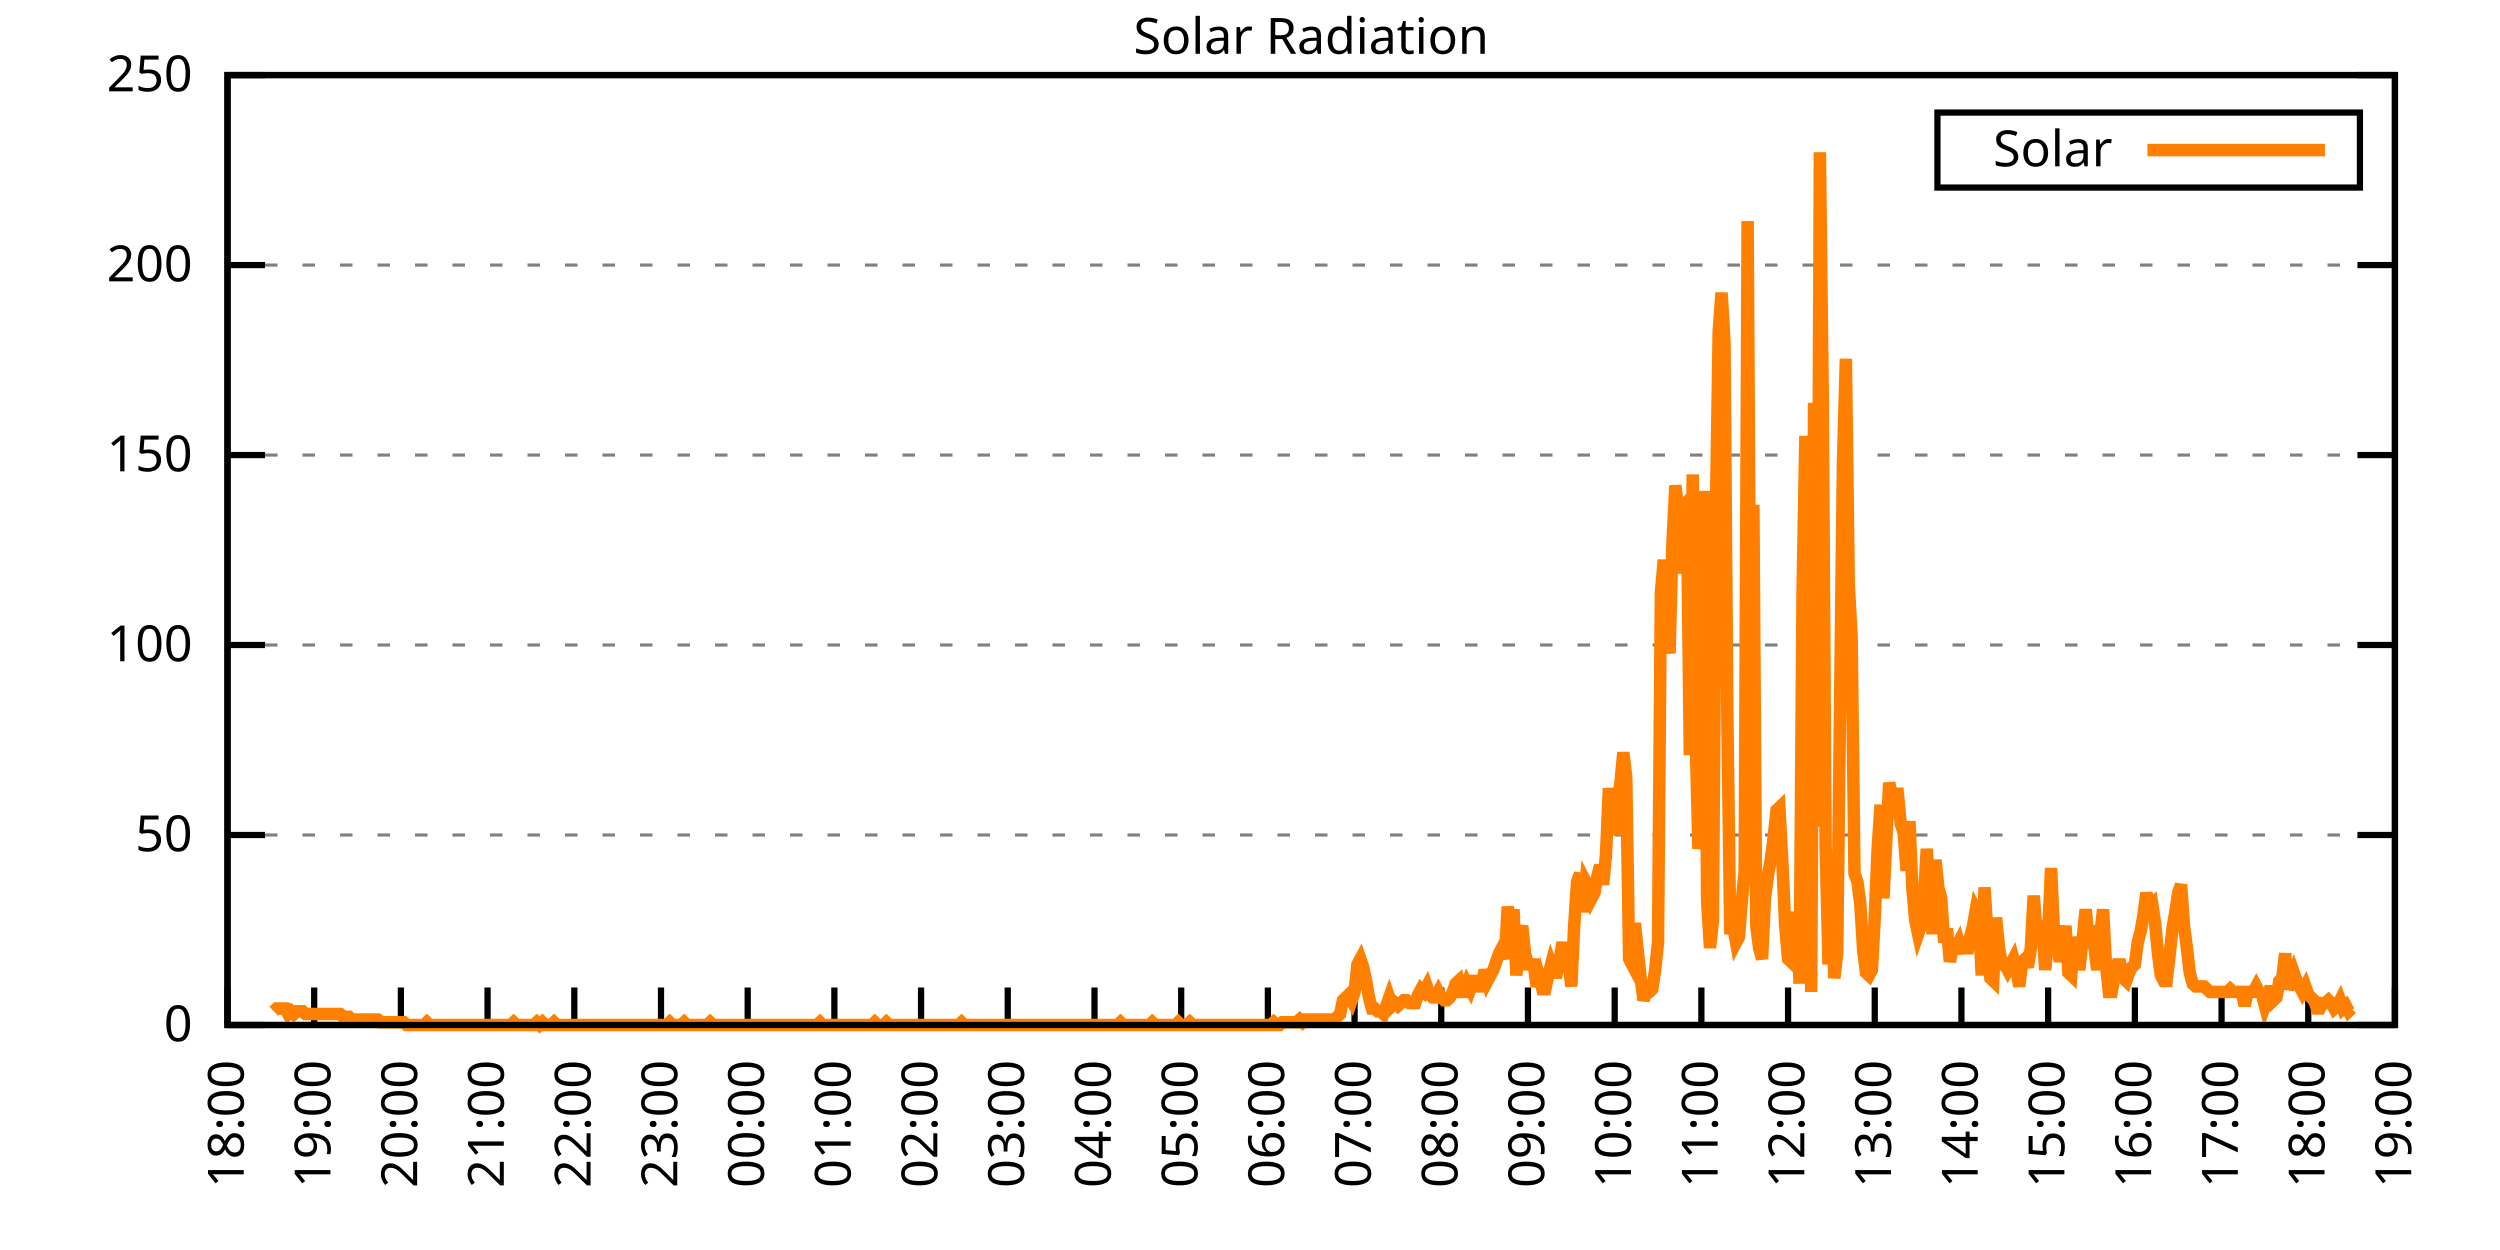
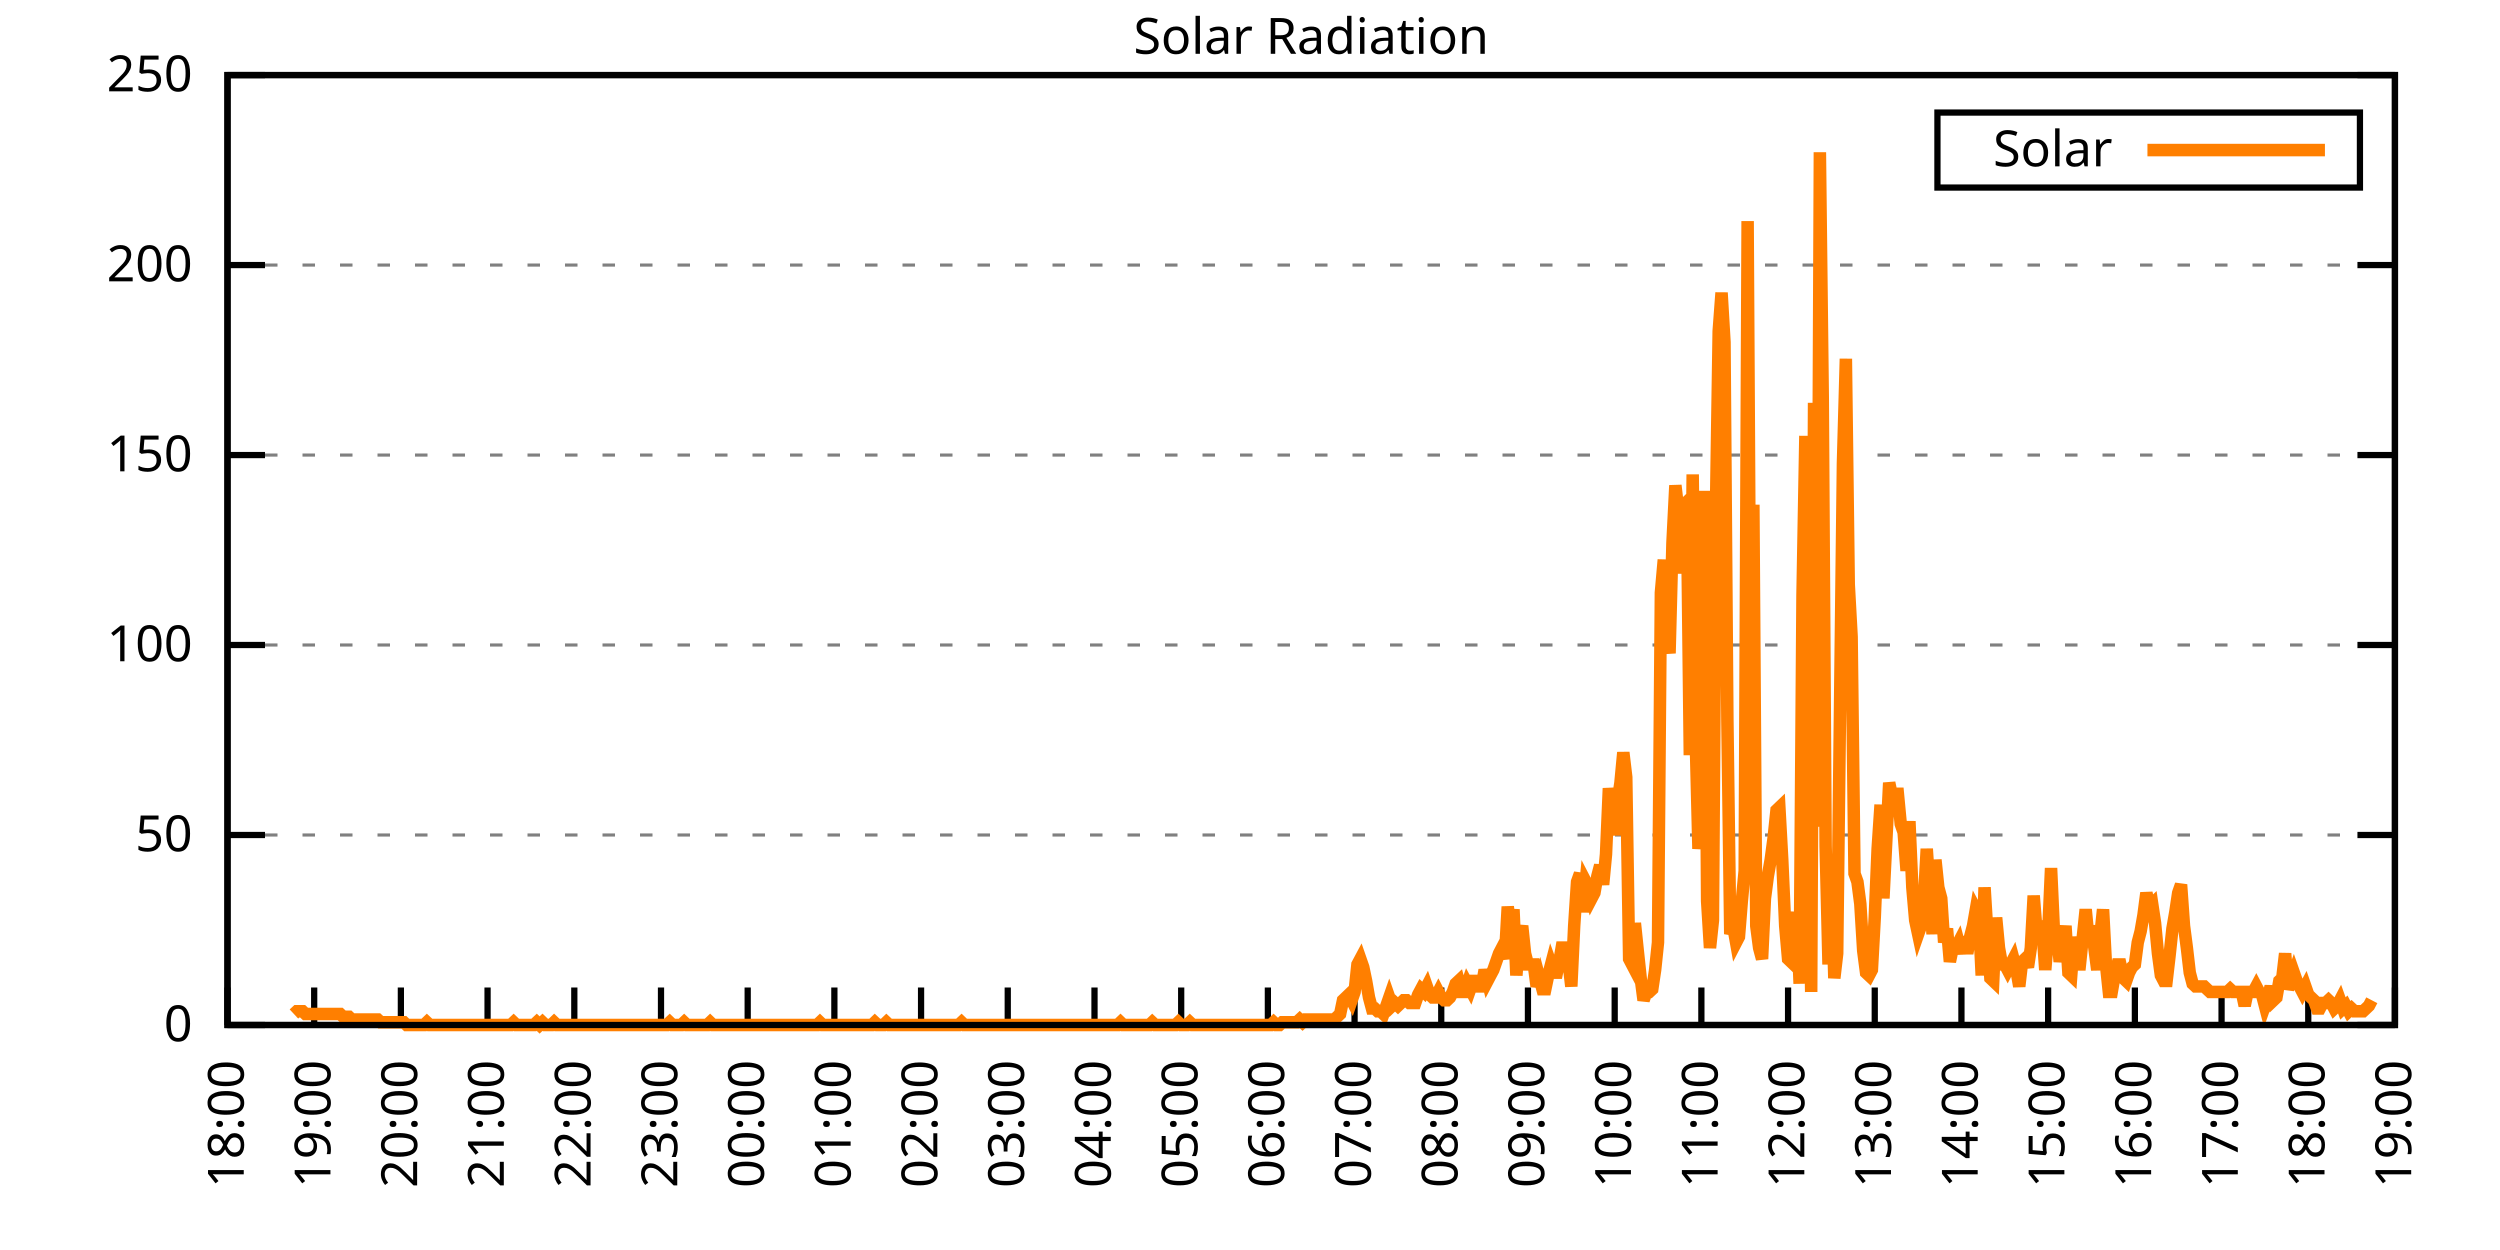
<svg xmlns="http://www.w3.org/2000/svg" xmlns:xlink="http://www.w3.org/1999/xlink" width="400" height="200" viewBox="0 0 400 200">
  <g id="gnuplot_canvas">
    <rect x="0" y="0" width="400" height="200" fill="none" />
    <defs>
      <circle id="gpDot" r="0.5" stroke-width="0.5" stroke="currentColor" />
      <path id="gpPt0" stroke-width="0.333" stroke="currentColor" d="M-1,0 h2 M0,-1 v2" />
      <path id="gpPt1" stroke-width="0.333" stroke="currentColor" d="M-1,-1 L1,1 M1,-1 L-1,1" />
      <path id="gpPt2" stroke-width="0.333" stroke="currentColor" d="M-1,0 L1,0 M0,-1 L0,1 M-1,-1 L1,1 M-1,1 L1,-1" />
      <rect id="gpPt3" stroke-width="0.333" stroke="currentColor" x="-1" y="-1" width="2" height="2" />
      <rect id="gpPt4" stroke-width="0.333" stroke="currentColor" fill="currentColor" x="-1" y="-1" width="2" height="2" />
      <circle id="gpPt5" stroke-width="0.333" stroke="currentColor" cx="0" cy="0" r="1" />
      <use xlink:href="#gpPt5" id="gpPt6" fill="currentColor" stroke="none" />
      <path id="gpPt7" stroke-width="0.333" stroke="currentColor" d="M0,-1.33 L-1.33,0.67 L1.33,0.67 z" />
      <use xlink:href="#gpPt7" id="gpPt8" fill="currentColor" stroke="none" />
      <use xlink:href="#gpPt7" id="gpPt9" stroke="currentColor" transform="rotate(180)" />
      <use xlink:href="#gpPt9" id="gpPt10" fill="currentColor" stroke="none" />
      <use xlink:href="#gpPt3" id="gpPt11" stroke="currentColor" transform="rotate(45)" />
      <use xlink:href="#gpPt11" id="gpPt12" fill="currentColor" stroke="none" />
      <path id="gpPt13" stroke-width="0.333" stroke="currentColor" d="M0,1.330 L1.265,0.411 L0.782,-1.067 L-0.782,-1.076 L-1.265,0.411 z" />
      <use xlink:href="#gpPt13" id="gpPt14" fill="currentColor" stroke="none" />
      <filter id="textbox" filterUnits="objectBoundingBox" x="0" y="0" height="1" width="1">
        <feFlood flood-color="white" flood-opacity="1" result="bgnd" />
        <feComposite in="SourceGraphic" in2="bgnd" operator="atop" />
      </filter>
      <filter id="greybox" filterUnits="objectBoundingBox" x="0" y="0" height="1" width="1">
        <feFlood flood-color="lightgrey" flood-opacity="1" result="grey" />
        <feComposite in="SourceGraphic" in2="grey" operator="atop" />
      </filter>
    </defs>
    <g fill="none" color="white" stroke="currentColor" stroke-width="1.00" stroke-linecap="butt" stroke-linejoin="miter">
</g>
    <g fill="none" color="black" stroke="currentColor" stroke-width="1.00" stroke-linecap="butt" stroke-linejoin="miter">
      <g stroke="none" shape-rendering="crispEdges">
        <polygon fill="rgb(255, 255, 255)" points="36.40,164.00 383.18,164.00 383.18,12.02 36.40,12.02 " />
      </g>
    </g>
    <g fill="none" color="black" stroke="currentColor" stroke-width="1.00" stroke-linecap="butt" stroke-linejoin="miter">
</g>
    <g fill="none" color="black" stroke="black" stroke-width="0.50" stroke-linecap="butt" stroke-linejoin="miter">
</g>
    <g fill="none" color="gray" stroke="currentColor" stroke-width="0.50" stroke-linecap="butt" stroke-linejoin="miter">
      <path stroke="gray" stroke-dasharray="2,4" class="gridline" d="M36.40,164.00 L383.19,164.00  " />
    </g>
    <g fill="none" color="gray" stroke="gray" stroke-width="1.00" stroke-linecap="butt" stroke-linejoin="miter">
</g>
    <g fill="none" color="black" stroke="currentColor" stroke-width="1.00" stroke-linecap="butt" stroke-linejoin="miter">
      <path stroke="black" d="M36.40,164.00 L42.40,164.00 M383.19,164.00 L377.19,164.00  " />
      <g transform="translate(30.80,166.60)" stroke="none" fill="black" font-family="Sans" font-size="8.00" text-anchor="end">
        <text>
          <tspan font-family="Sans"> 0</tspan>
        </text>
      </g>
    </g>
    <g fill="none" color="black" stroke="currentColor" stroke-width="1.00" stroke-linecap="butt" stroke-linejoin="miter">
</g>
    <g fill="none" color="black" stroke="black" stroke-width="0.50" stroke-linecap="butt" stroke-linejoin="miter">
</g>
    <g fill="none" color="gray" stroke="currentColor" stroke-width="0.50" stroke-linecap="butt" stroke-linejoin="miter">
      <path stroke="gray" stroke-dasharray="2,4" class="gridline" d="M36.40,133.60 L383.19,133.60  " />
    </g>
    <g fill="none" color="gray" stroke="gray" stroke-width="1.00" stroke-linecap="butt" stroke-linejoin="miter">
</g>
    <g fill="none" color="black" stroke="currentColor" stroke-width="1.00" stroke-linecap="butt" stroke-linejoin="miter">
      <path stroke="black" d="M36.40,133.60 L42.40,133.60 M383.19,133.60 L377.19,133.60  " />
      <g transform="translate(30.80,136.20)" stroke="none" fill="black" font-family="Sans" font-size="8.00" text-anchor="end">
        <text>
          <tspan font-family="Sans"> 50</tspan>
        </text>
      </g>
    </g>
    <g fill="none" color="black" stroke="currentColor" stroke-width="1.00" stroke-linecap="butt" stroke-linejoin="miter">
</g>
    <g fill="none" color="black" stroke="black" stroke-width="0.50" stroke-linecap="butt" stroke-linejoin="miter">
</g>
    <g fill="none" color="gray" stroke="currentColor" stroke-width="0.50" stroke-linecap="butt" stroke-linejoin="miter">
      <path stroke="gray" stroke-dasharray="2,4" class="gridline" d="M36.40,103.20 L383.19,103.20  " />
    </g>
    <g fill="none" color="gray" stroke="gray" stroke-width="1.00" stroke-linecap="butt" stroke-linejoin="miter">
</g>
    <g fill="none" color="black" stroke="currentColor" stroke-width="1.00" stroke-linecap="butt" stroke-linejoin="miter">
      <path stroke="black" d="M36.40,103.20 L42.40,103.20 M383.19,103.20 L377.19,103.20  " />
      <g transform="translate(30.80,105.80)" stroke="none" fill="black" font-family="Sans" font-size="8.00" text-anchor="end">
        <text>
          <tspan font-family="Sans"> 100</tspan>
        </text>
      </g>
    </g>
    <g fill="none" color="black" stroke="currentColor" stroke-width="1.00" stroke-linecap="butt" stroke-linejoin="miter">
</g>
    <g fill="none" color="black" stroke="black" stroke-width="0.50" stroke-linecap="butt" stroke-linejoin="miter">
</g>
    <g fill="none" color="gray" stroke="currentColor" stroke-width="0.50" stroke-linecap="butt" stroke-linejoin="miter">
      <path stroke="gray" stroke-dasharray="2,4" class="gridline" d="M36.40,72.81 L383.19,72.81  " />
    </g>
    <g fill="none" color="gray" stroke="gray" stroke-width="1.00" stroke-linecap="butt" stroke-linejoin="miter">
</g>
    <g fill="none" color="black" stroke="currentColor" stroke-width="1.00" stroke-linecap="butt" stroke-linejoin="miter">
      <path stroke="black" d="M36.40,72.81 L42.40,72.81 M383.19,72.81 L377.19,72.81  " />
      <g transform="translate(30.80,75.41)" stroke="none" fill="black" font-family="Sans" font-size="8.00" text-anchor="end">
        <text>
          <tspan font-family="Sans"> 150</tspan>
        </text>
      </g>
    </g>
    <g fill="none" color="black" stroke="currentColor" stroke-width="1.00" stroke-linecap="butt" stroke-linejoin="miter">
</g>
    <g fill="none" color="black" stroke="black" stroke-width="0.50" stroke-linecap="butt" stroke-linejoin="miter">
</g>
    <g fill="none" color="gray" stroke="currentColor" stroke-width="0.50" stroke-linecap="butt" stroke-linejoin="miter">
      <path stroke="gray" stroke-dasharray="2,4" class="gridline" d="M36.40,42.41 L383.19,42.41  " />
    </g>
    <g fill="none" color="gray" stroke="gray" stroke-width="1.00" stroke-linecap="butt" stroke-linejoin="miter">
</g>
    <g fill="none" color="black" stroke="currentColor" stroke-width="1.00" stroke-linecap="butt" stroke-linejoin="miter">
      <path stroke="black" d="M36.40,42.41 L42.40,42.41 M383.19,42.41 L377.19,42.41  " />
      <g transform="translate(30.80,45.01)" stroke="none" fill="black" font-family="Sans" font-size="8.00" text-anchor="end">
        <text>
          <tspan font-family="Sans"> 200</tspan>
        </text>
      </g>
    </g>
    <g fill="none" color="black" stroke="currentColor" stroke-width="1.00" stroke-linecap="butt" stroke-linejoin="miter">
</g>
    <g fill="none" color="black" stroke="black" stroke-width="0.50" stroke-linecap="butt" stroke-linejoin="miter">
</g>
    <g fill="none" color="gray" stroke="currentColor" stroke-width="0.50" stroke-linecap="butt" stroke-linejoin="miter">
      <path stroke="gray" stroke-dasharray="2,4" class="gridline" d="M36.40,12.01 L383.19,12.01  " />
    </g>
    <g fill="none" color="gray" stroke="gray" stroke-width="1.00" stroke-linecap="butt" stroke-linejoin="miter">
</g>
    <g fill="none" color="black" stroke="currentColor" stroke-width="1.00" stroke-linecap="butt" stroke-linejoin="miter">
      <path stroke="black" d="M36.40,12.01 L42.40,12.01 M383.19,12.01 L377.19,12.01  " />
      <g transform="translate(30.80,14.61)" stroke="none" fill="black" font-family="Sans" font-size="8.00" text-anchor="end">
        <text>
          <tspan font-family="Sans"> 250</tspan>
        </text>
      </g>
    </g>
    <g fill="none" color="black" stroke="currentColor" stroke-width="1.00" stroke-linecap="butt" stroke-linejoin="miter">
      <path stroke="black" d="M36.40,164.00 L36.40,158.00  " />
      <g transform="translate(39.00,169.60) rotate(270.00)" stroke="none" fill="black" font-family="Sans" font-size="8.00" text-anchor="end">
        <text>
          <tspan font-family="Sans">18:00</tspan>
        </text>
      </g>
    </g>
    <g fill="none" color="black" stroke="currentColor" stroke-width="1.00" stroke-linecap="butt" stroke-linejoin="miter">
      <path stroke="black" d="M50.27,164.00 L50.27,158.00  " />
      <g transform="translate(52.87,169.60) rotate(270.00)" stroke="none" fill="black" font-family="Sans" font-size="8.00" text-anchor="end">
        <text>
          <tspan font-family="Sans">19:00</tspan>
        </text>
      </g>
    </g>
    <g fill="none" color="black" stroke="currentColor" stroke-width="1.00" stroke-linecap="butt" stroke-linejoin="miter">
      <path stroke="black" d="M64.14,164.00 L64.14,158.00  " />
      <g transform="translate(66.74,169.60) rotate(270.00)" stroke="none" fill="black" font-family="Sans" font-size="8.00" text-anchor="end">
        <text>
          <tspan font-family="Sans">20:00</tspan>
        </text>
      </g>
    </g>
    <g fill="none" color="black" stroke="currentColor" stroke-width="1.00" stroke-linecap="butt" stroke-linejoin="miter">
      <path stroke="black" d="M78.01,164.00 L78.01,158.00  " />
      <g transform="translate(80.61,169.60) rotate(270.00)" stroke="none" fill="black" font-family="Sans" font-size="8.00" text-anchor="end">
        <text>
          <tspan font-family="Sans">21:00</tspan>
        </text>
      </g>
    </g>
    <g fill="none" color="black" stroke="currentColor" stroke-width="1.00" stroke-linecap="butt" stroke-linejoin="miter">
      <path stroke="black" d="M91.89,164.00 L91.89,158.00  " />
      <g transform="translate(94.49,169.60) rotate(270.00)" stroke="none" fill="black" font-family="Sans" font-size="8.00" text-anchor="end">
        <text>
          <tspan font-family="Sans">22:00</tspan>
        </text>
      </g>
    </g>
    <g fill="none" color="black" stroke="currentColor" stroke-width="1.00" stroke-linecap="butt" stroke-linejoin="miter">
      <path stroke="black" d="M105.76,164.00 L105.76,158.00  " />
      <g transform="translate(108.36,169.60) rotate(270.00)" stroke="none" fill="black" font-family="Sans" font-size="8.00" text-anchor="end">
        <text>
          <tspan font-family="Sans">23:00</tspan>
        </text>
      </g>
    </g>
    <g fill="none" color="black" stroke="currentColor" stroke-width="1.00" stroke-linecap="butt" stroke-linejoin="miter">
      <path stroke="black" d="M119.63,164.00 L119.63,158.00  " />
      <g transform="translate(122.23,169.60) rotate(270.00)" stroke="none" fill="black" font-family="Sans" font-size="8.00" text-anchor="end">
        <text>
          <tspan font-family="Sans">00:00</tspan>
        </text>
      </g>
    </g>
    <g fill="none" color="black" stroke="currentColor" stroke-width="1.00" stroke-linecap="butt" stroke-linejoin="miter">
      <path stroke="black" d="M133.50,164.00 L133.50,158.00  " />
      <g transform="translate(136.10,169.60) rotate(270.00)" stroke="none" fill="black" font-family="Sans" font-size="8.00" text-anchor="end">
        <text>
          <tspan font-family="Sans">01:00</tspan>
        </text>
      </g>
    </g>
    <g fill="none" color="black" stroke="currentColor" stroke-width="1.00" stroke-linecap="butt" stroke-linejoin="miter">
      <path stroke="black" d="M147.37,164.00 L147.37,158.00  " />
      <g transform="translate(149.97,169.60) rotate(270.00)" stroke="none" fill="black" font-family="Sans" font-size="8.00" text-anchor="end">
        <text>
          <tspan font-family="Sans">02:00</tspan>
        </text>
      </g>
    </g>
    <g fill="none" color="black" stroke="currentColor" stroke-width="1.00" stroke-linecap="butt" stroke-linejoin="miter">
      <path stroke="black" d="M161.24,164.00 L161.24,158.00  " />
      <g transform="translate(163.84,169.60) rotate(270.00)" stroke="none" fill="black" font-family="Sans" font-size="8.00" text-anchor="end">
        <text>
          <tspan font-family="Sans">03:00</tspan>
        </text>
      </g>
    </g>
    <g fill="none" color="black" stroke="currentColor" stroke-width="1.00" stroke-linecap="butt" stroke-linejoin="miter">
      <path stroke="black" d="M175.12,164.00 L175.12,158.00  " />
      <g transform="translate(177.72,169.60) rotate(270.00)" stroke="none" fill="black" font-family="Sans" font-size="8.00" text-anchor="end">
        <text>
          <tspan font-family="Sans">04:00</tspan>
        </text>
      </g>
    </g>
    <g fill="none" color="black" stroke="currentColor" stroke-width="1.00" stroke-linecap="butt" stroke-linejoin="miter">
      <path stroke="black" d="M188.99,164.00 L188.99,158.00  " />
      <g transform="translate(191.59,169.60) rotate(270.00)" stroke="none" fill="black" font-family="Sans" font-size="8.00" text-anchor="end">
        <text>
          <tspan font-family="Sans">05:00</tspan>
        </text>
      </g>
    </g>
    <g fill="none" color="black" stroke="currentColor" stroke-width="1.00" stroke-linecap="butt" stroke-linejoin="miter">
      <path stroke="black" d="M202.86,164.00 L202.86,158.00  " />
      <g transform="translate(205.46,169.60) rotate(270.00)" stroke="none" fill="black" font-family="Sans" font-size="8.00" text-anchor="end">
        <text>
          <tspan font-family="Sans">06:00</tspan>
        </text>
      </g>
    </g>
    <g fill="none" color="black" stroke="currentColor" stroke-width="1.00" stroke-linecap="butt" stroke-linejoin="miter">
      <path stroke="black" d="M216.73,164.00 L216.73,158.00  " />
      <g transform="translate(219.33,169.60) rotate(270.00)" stroke="none" fill="black" font-family="Sans" font-size="8.00" text-anchor="end">
        <text>
          <tspan font-family="Sans">07:00</tspan>
        </text>
      </g>
    </g>
    <g fill="none" color="black" stroke="currentColor" stroke-width="1.00" stroke-linecap="butt" stroke-linejoin="miter">
      <path stroke="black" d="M230.60,164.00 L230.60,158.00  " />
      <g transform="translate(233.20,169.60) rotate(270.00)" stroke="none" fill="black" font-family="Sans" font-size="8.00" text-anchor="end">
        <text>
          <tspan font-family="Sans">08:00</tspan>
        </text>
      </g>
    </g>
    <g fill="none" color="black" stroke="currentColor" stroke-width="1.00" stroke-linecap="butt" stroke-linejoin="miter">
      <path stroke="black" d="M244.47,164.00 L244.47,158.00  " />
      <g transform="translate(247.07,169.60) rotate(270.00)" stroke="none" fill="black" font-family="Sans" font-size="8.00" text-anchor="end">
        <text>
          <tspan font-family="Sans">09:00</tspan>
        </text>
      </g>
    </g>
    <g fill="none" color="black" stroke="currentColor" stroke-width="1.00" stroke-linecap="butt" stroke-linejoin="miter">
      <path stroke="black" d="M258.35,164.00 L258.35,158.00  " />
      <g transform="translate(260.95,169.60) rotate(270.00)" stroke="none" fill="black" font-family="Sans" font-size="8.00" text-anchor="end">
        <text>
          <tspan font-family="Sans">10:00</tspan>
        </text>
      </g>
    </g>
    <g fill="none" color="black" stroke="currentColor" stroke-width="1.00" stroke-linecap="butt" stroke-linejoin="miter">
      <path stroke="black" d="M272.22,164.00 L272.22,158.00  " />
      <g transform="translate(274.82,169.60) rotate(270.00)" stroke="none" fill="black" font-family="Sans" font-size="8.00" text-anchor="end">
        <text>
          <tspan font-family="Sans">11:00</tspan>
        </text>
      </g>
    </g>
    <g fill="none" color="black" stroke="currentColor" stroke-width="1.00" stroke-linecap="butt" stroke-linejoin="miter">
      <path stroke="black" d="M286.09,164.00 L286.09,158.00  " />
      <g transform="translate(288.69,169.60) rotate(270.00)" stroke="none" fill="black" font-family="Sans" font-size="8.00" text-anchor="end">
        <text>
          <tspan font-family="Sans">12:00</tspan>
        </text>
      </g>
    </g>
    <g fill="none" color="black" stroke="currentColor" stroke-width="1.00" stroke-linecap="butt" stroke-linejoin="miter">
      <path stroke="black" d="M299.96,164.00 L299.96,158.00  " />
      <g transform="translate(302.56,169.60) rotate(270.00)" stroke="none" fill="black" font-family="Sans" font-size="8.00" text-anchor="end">
        <text>
          <tspan font-family="Sans">13:00</tspan>
        </text>
      </g>
    </g>
    <g fill="none" color="black" stroke="currentColor" stroke-width="1.00" stroke-linecap="butt" stroke-linejoin="miter">
      <path stroke="black" d="M313.83,164.00 L313.83,158.00  " />
      <g transform="translate(316.43,169.60) rotate(270.00)" stroke="none" fill="black" font-family="Sans" font-size="8.00" text-anchor="end">
        <text>
          <tspan font-family="Sans">14:00</tspan>
        </text>
      </g>
    </g>
    <g fill="none" color="black" stroke="currentColor" stroke-width="1.00" stroke-linecap="butt" stroke-linejoin="miter">
      <path stroke="black" d="M327.70,164.00 L327.70,158.00  " />
      <g transform="translate(330.30,169.60) rotate(270.00)" stroke="none" fill="black" font-family="Sans" font-size="8.00" text-anchor="end">
        <text>
          <tspan font-family="Sans">15:00</tspan>
        </text>
      </g>
    </g>
    <g fill="none" color="black" stroke="currentColor" stroke-width="1.00" stroke-linecap="butt" stroke-linejoin="miter">
      <path stroke="black" d="M341.58,164.00 L341.58,158.00  " />
      <g transform="translate(344.18,169.60) rotate(270.00)" stroke="none" fill="black" font-family="Sans" font-size="8.00" text-anchor="end">
        <text>
          <tspan font-family="Sans">16:00</tspan>
        </text>
      </g>
    </g>
    <g fill="none" color="black" stroke="currentColor" stroke-width="1.00" stroke-linecap="butt" stroke-linejoin="miter">
      <path stroke="black" d="M355.45,164.00 L355.45,158.00  " />
      <g transform="translate(358.05,169.60) rotate(270.00)" stroke="none" fill="black" font-family="Sans" font-size="8.00" text-anchor="end">
        <text>
          <tspan font-family="Sans">17:00</tspan>
        </text>
      </g>
    </g>
    <g fill="none" color="black" stroke="currentColor" stroke-width="1.00" stroke-linecap="butt" stroke-linejoin="miter">
      <path stroke="black" d="M369.32,164.00 L369.32,158.00  " />
      <g transform="translate(371.92,169.60) rotate(270.00)" stroke="none" fill="black" font-family="Sans" font-size="8.00" text-anchor="end">
        <text>
          <tspan font-family="Sans">18:00</tspan>
        </text>
      </g>
    </g>
    <g fill="none" color="black" stroke="currentColor" stroke-width="1.00" stroke-linecap="butt" stroke-linejoin="miter">
      <path stroke="black" d="M383.19,164.00 L383.19,158.00  " />
      <g transform="translate(385.79,169.60) rotate(270.00)" stroke="none" fill="black" font-family="Sans" font-size="8.00" text-anchor="end">
        <text>
          <tspan font-family="Sans">19:00</tspan>
        </text>
      </g>
    </g>
    <g fill="none" color="black" stroke="currentColor" stroke-width="1.00" stroke-linecap="butt" stroke-linejoin="miter">
</g>
    <g fill="none" color="black" stroke="currentColor" stroke-width="1.00" stroke-linecap="butt" stroke-linejoin="miter">
      <path stroke="black" d="M36.40,12.01 L36.40,164.00 L383.19,164.00 L383.19,12.01 L36.40,12.01 Z  " />
    </g>
    <g fill="none" color="black" stroke="currentColor" stroke-width="1.00" stroke-linecap="butt" stroke-linejoin="miter">
</g>
    <g fill="none" color="black" stroke="currentColor" stroke-width="1.00" stroke-linecap="butt" stroke-linejoin="miter">
      <path stroke="black" d="M309.99,30.01 L309.99,18.01 L377.59,18.01 L377.59,30.01 L309.99,30.01 Z  " />
    </g>
    <g id="Solar_Radiation_plot_1">
      <g fill="none" color="white" stroke="black" stroke-width="2.00" stroke-linecap="butt" stroke-linejoin="miter">
</g>
      <g fill="none" color="black" stroke="currentColor" stroke-width="2.00" stroke-linecap="butt" stroke-linejoin="miter">
        <g transform="translate(337.99,26.61)" stroke="none" fill="black" font-family="Sans" font-size="8.00" text-anchor="end">
          <text>
            <tspan font-family="Sans">Solar</tspan>
          </text>
        </g>
      </g>
      <g fill="none" color="black" stroke="currentColor" stroke-width="2.00" stroke-linecap="butt" stroke-linejoin="miter">
-         <path stroke="rgb(255, 127,   0)" d="M343.59,24.01 L371.99,24.01 M43.80,161.80 L44.26,161.36 L44.72,161.36 L45.19,161.36 L45.65,161.36 L46.11,162.24   L46.57,161.80 L47.03,162.24 L47.50,161.80 L47.96,161.80 L48.42,161.80 L48.88,162.24 L49.35,162.24 L49.81,162.24   L50.27,162.24 L50.73,162.24 L51.20,162.24 L51.66,162.24 L52.12,162.24 L52.58,162.24 L53.05,162.24 L53.51,162.24   L53.97,162.24 L54.43,162.24 L54.90,162.68 L55.36,162.68 L55.82,162.68 L56.28,163.12 L56.75,163.12 L57.21,163.12   L57.67,163.12 L58.13,163.12 L58.59,163.12 L59.06,163.12 L59.52,163.12 L59.98,163.12 L60.44,163.12 L60.91,163.56   L61.37,163.56 L61.83,163.56 L62.29,163.56 L62.76,163.56 L63.22,163.56 L63.68,163.56 L64.14,163.56 L64.61,163.56   L65.07,164.00 L65.53,164.00 L65.99,164.00 L66.46,164.00 L66.92,164.00 L67.38,164.00 L67.84,164.00 L68.30,163.56   L68.77,164.00 L69.23,164.00 L69.69,164.00 L70.15,164.00 L70.62,164.00 L71.08,164.00 L71.54,164.00 L72.00,164.00   L72.47,164.00 L72.93,164.00 L73.39,164.00 L73.85,164.00 L74.32,164.00 L74.78,164.00 L75.24,164.00 L75.70,164.00   L76.17,164.00 L76.63,164.00 L77.09,164.00 L77.55,164.00 L78.01,164.00 L78.48,164.00 L78.94,164.00 L79.40,164.00   L79.86,164.00 L80.33,164.00 L80.79,164.00 L81.25,164.00 L81.71,164.00 L82.18,163.56 L82.64,164.00 L83.10,164.00   L83.56,164.00 L84.03,164.00 L84.49,164.00 L84.95,164.00 L85.41,164.00 L85.88,163.56 L86.34,164.00 L86.80,163.56   L87.26,164.00 L87.72,164.00 L88.19,164.00 L88.65,163.56 L89.11,164.00 L89.57,164.00 L90.04,164.00 L90.50,164.00   L90.96,164.00 L91.42,164.00 L91.89,164.00 L92.35,164.00 L92.81,164.00 L93.27,164.00 L93.74,164.00 L94.20,164.00   L94.66,164.00 L95.12,164.00 L95.59,164.00 L96.05,164.00 L96.51,164.00 L96.97,164.00 L97.44,164.00 L97.90,164.00   L98.36,164.00 L98.82,164.00 L99.28,164.00 L99.75,164.00 L100.21,164.00 L100.67,164.00 L101.13,164.00 L101.60,164.00   L102.06,164.00 L102.52,164.00 L102.98,164.00 L103.45,164.00 L103.91,164.00 L104.37,164.00 L104.83,164.00 L105.30,164.00   L105.76,164.00 L106.22,164.00 L106.68,164.00 L107.15,163.56 L107.61,164.00 L108.07,164.00 L108.53,164.00 L108.99,164.00   L109.46,163.56 L109.92,164.00 L110.38,164.00 L110.84,164.00 L111.31,164.00 L111.77,164.00 L112.23,164.00 L112.69,164.00   L113.16,164.00 L113.62,163.56 L114.08,164.00 L114.54,164.00 L115.01,164.00 L115.47,164.00 L115.93,164.00 L116.39,164.00   L116.86,164.00 L117.32,164.00 L117.78,164.00 L118.24,164.00 L118.70,164.00 L119.17,164.00 L119.63,164.00 L120.09,164.00   L120.55,164.00 L121.02,164.00 L121.48,164.00 L121.94,164.00 L122.40,164.00 L122.87,164.00 L123.33,164.00 L123.79,164.00   L124.25,164.00 L124.72,164.00 L125.18,164.00 L125.64,164.00 L126.10,164.00 L126.57,164.00 L127.03,164.00 L127.49,164.00   L127.95,164.00 L128.41,164.00 L128.88,164.00 L129.34,164.00 L129.80,164.00 L130.26,164.00 L130.73,164.00 L131.19,163.56   L131.65,164.00 L132.11,164.00 L132.58,164.00 L133.04,164.00 L133.50,164.00 L133.96,164.00 L134.43,164.00 L134.89,164.00   L135.35,164.00 L135.81,164.00 L136.28,164.00 L136.74,164.00 L137.20,164.00 L137.66,164.00 L138.13,164.00 L138.59,164.00   L139.05,164.00 L139.51,164.00 L139.97,163.56 L140.44,164.00 L140.90,164.00 L141.36,164.00 L141.82,163.56 L142.29,164.00   L142.75,164.00 L143.21,164.00 L143.67,164.00 L144.14,164.00 L144.60,164.00 L145.06,164.00 L145.52,164.00 L145.99,164.00   L146.45,164.00 L146.91,164.00 L147.37,164.00 L147.84,164.00 L148.30,164.00 L148.76,164.00 L149.22,164.00 L149.68,164.00   L150.15,164.00 L150.61,164.00 L151.07,164.00 L151.53,164.00 L152.00,164.00 L152.46,164.00 L152.92,164.00 L153.38,164.00   L153.85,163.56 L154.31,164.00 L154.77,164.00 L155.23,164.00 L155.70,164.00 L156.16,164.00 L156.62,164.00 L157.08,164.00   L157.55,164.00 L158.01,164.00 L158.47,164.00 L158.93,164.00 L159.39,164.00 L159.86,164.00 L160.32,164.00 L160.78,164.00   L161.24,164.00 L161.71,164.00 L162.17,164.00 L162.63,164.00 L163.09,164.00 L163.56,164.00 L164.02,164.00 L164.48,164.00   L164.94,164.00 L165.41,164.00 L165.87,164.00 L166.33,164.00 L166.79,164.00 L167.26,164.00 L167.72,164.00 L168.18,164.00   L168.64,164.00 L169.10,164.00 L169.57,164.00 L170.03,164.00 L170.49,164.00 L170.95,164.00 L171.42,164.00 L171.88,164.00   L172.34,164.00 L172.80,164.00 L173.27,164.00 L173.73,164.00 L174.19,164.00 L174.65,164.00 L175.12,164.00 L175.58,164.00   L176.04,164.00 L176.50,164.00 L176.97,164.00 L177.43,164.00 L177.89,164.00 L178.35,164.00 L178.82,164.00 L179.28,163.56   L179.74,164.00 L180.20,164.00 L180.66,164.00 L181.13,164.00 L181.59,164.00 L182.05,164.00 L182.51,164.00 L182.98,164.00   L183.44,164.00 L183.90,164.00 L184.36,163.56 L184.83,164.00 L185.29,164.00 L185.75,164.00 L186.21,164.00 L186.68,164.00   L187.14,164.00 L187.60,164.00 L188.06,164.00 L188.53,163.56 L188.99,164.00 L189.45,164.00 L189.91,164.00 L190.37,163.56   L190.84,164.00 L191.30,164.00 L191.76,164.00 L192.22,164.00 L192.69,164.00 L193.15,164.00 L193.61,164.00 L194.07,164.00   L194.54,164.00 L195.00,164.00 L195.46,164.00 L195.92,164.00 L196.39,164.00 L196.85,164.00 L197.31,164.00 L197.77,164.00   L198.24,164.00 L198.70,164.00 L199.16,164.00 L199.62,164.00 L200.08,164.00 L200.55,164.00 L201.01,164.00 L201.47,164.00   L201.93,164.00 L202.40,164.00 L202.86,164.00 L203.32,164.00 L203.78,163.56 L204.25,164.00 L204.71,164.00 L205.17,163.56   L205.63,163.56 L206.10,163.56 L206.56,163.56 L207.02,163.56 L207.48,163.56 L207.95,163.12 L208.41,163.56 L208.87,163.12   L209.33,163.12 L209.80,163.12 L210.26,163.12 L210.72,163.12 L211.18,163.12 L211.64,163.12 L212.11,163.12 L212.57,163.12   L213.03,163.12 L213.49,163.12 L213.96,162.68 L214.42,162.24 L214.88,160.04 L215.34,159.60 L215.81,159.15 L216.27,160.04   L216.73,158.71 L217.19,154.31 L217.66,153.43 L218.12,154.75 L218.58,156.95 L219.04,159.60 L219.51,161.36 L219.97,161.36   L220.43,161.80 L220.89,161.80 L221.35,162.24 L221.82,160.92 L222.28,159.60 L222.74,160.92 L223.20,160.48 L223.67,160.92   L224.13,160.48 L224.59,160.04 L225.05,160.04 L225.52,160.48 L225.98,160.48 L226.44,160.48 L226.90,159.15 L227.37,158.27   L227.83,158.71 L228.29,157.83 L228.75,159.15 L229.22,159.60 L229.68,159.60 L230.14,158.71 L230.60,159.60 L231.06,160.04   L231.53,160.04 L231.99,159.60 L232.45,158.71 L232.91,157.39 L233.38,156.95 L233.84,158.71 L234.30,158.71 L234.76,157.39   L235.23,158.27 L235.69,156.95 L236.15,156.95 L236.61,157.83 L237.08,157.83 L237.54,155.19 L238.00,156.95 L238.46,156.07   L238.93,155.19 L239.39,153.87 L239.85,152.55 L240.31,151.67 L240.77,153.43 L241.24,145.06 L241.70,149.02 L242.16,145.50   L242.62,156.07 L243.09,149.90 L243.55,148.14 L244.01,152.55 L244.47,154.31 L244.94,154.31 L245.40,154.31 L245.86,157.83   L246.32,156.51 L246.79,158.27 L247.25,158.27 L247.71,156.07 L248.17,154.31 L248.64,155.63 L249.10,155.63 L249.56,153.43   L250.02,150.79 L250.49,153.43 L250.95,153.87 L251.41,157.83 L251.87,148.14 L252.33,141.09 L252.80,139.77 L253.26,145.94   L253.72,141.09 L254.18,141.98 L254.65,143.74 L255.11,142.86 L255.57,140.21 L256.03,138.45 L256.50,141.54 L256.96,136.69   L257.42,126.12 L257.88,129.64 L258.35,133.61 L258.81,128.32 L259.27,125.24 L259.73,120.39 L260.20,124.36 L260.66,153.43   L261.12,154.31 L261.58,147.70 L262.04,152.11 L262.51,156.51 L262.97,160.04 L263.43,158.71 L263.89,158.71 L264.36,158.27   L264.82,155.19 L265.28,150.79 L265.74,94.84 L266.21,89.56 L266.67,101.45 L267.13,104.53 L267.59,86.91 L268.06,77.66   L268.52,81.63 L268.98,81.19 L269.44,91.76 L269.91,81.19 L270.37,120.83 L270.83,75.90 L271.29,117.31 L271.75,135.81   L272.22,131.84 L272.68,78.54 L273.14,144.18 L273.60,151.67 L274.07,147.26 L274.53,82.95 L274.99,53.00 L275.45,46.83   L275.92,54.76 L276.38,115.11 L276.84,149.46 L277.30,148.14 L277.77,150.79 L278.23,149.90 L278.69,144.18 L279.15,139.33   L279.62,35.38 L280.08,114.67 L280.54,80.75 L281.00,148.14 L281.46,151.67 L281.93,153.43 L282.39,143.74 L282.85,140.21   L283.31,137.57 L283.78,134.05 L284.24,129.64 L284.70,129.20 L285.16,137.57 L285.63,148.14 L286.09,153.43 L286.55,153.87   L287.01,149.90 L287.48,145.94 L287.94,157.39 L288.40,95.28 L288.86,69.74 L289.33,130.08 L289.79,158.71 L290.25,64.45   L290.71,132.28 L291.18,24.36 L291.64,63.57 L292.10,135.37 L292.56,154.31 L293.02,139.77 L293.49,156.51 L293.95,152.55   L294.41,112.90 L294.87,74.14 L295.34,57.40 L295.80,93.52 L296.26,101.89 L296.72,139.77 L297.19,141.09 L297.65,144.62   L298.11,152.11 L298.57,155.63 L299.04,156.07 L299.50,155.19 L299.96,146.82 L300.42,135.81 L300.89,128.76 L301.35,143.74   L301.81,134.49 L302.27,125.24 L302.73,127.44 L303.20,127.00 L303.66,127.00 L304.12,131.84 L304.58,133.17 L305.05,139.33   L305.51,131.40 L305.97,141.98 L306.43,147.26 L306.90,149.46 L307.36,148.14 L307.82,144.18 L308.28,135.81 L308.75,142.86   L309.21,149.46 L309.67,137.57 L310.13,141.98 L310.60,143.74 L311.06,150.79 L311.52,148.58 L311.98,153.87 L312.44,151.67   L312.91,151.67 L313.37,150.79 L313.83,152.55 L314.29,149.90 L314.76,152.55 L315.22,149.90 L315.68,148.14 L316.14,145.50   L316.61,146.38 L317.07,156.07 L317.53,141.98 L317.99,149.46 L318.46,156.51 L318.92,156.95 L319.38,146.82 L319.84,151.67   L320.31,154.31 L320.77,154.31 L321.23,155.19 L321.69,154.31 L322.15,153.43 L322.62,155.19 L323.08,157.83 L323.54,153.87   L324.00,153.43 L324.47,154.75 L324.93,151.67 L325.39,143.30 L325.85,149.02 L326.32,149.02 L326.78,148.58 L327.24,155.19   L327.70,149.46 L328.17,138.89 L328.63,149.02 L329.09,149.02 L329.55,153.87 L330.02,151.23 L330.48,148.14 L330.94,155.63   L331.40,156.07 L331.87,149.90 L332.33,154.31 L332.79,154.31 L333.25,149.90 L333.71,145.50 L334.18,150.34 L334.64,148.14   L335.10,151.67 L335.56,155.19 L336.03,149.90 L336.49,145.50 L336.95,154.31 L337.41,158.71 L337.88,158.71 L338.34,156.07   L338.80,154.31 L339.26,154.31 L339.73,156.51 L340.19,156.95 L340.65,155.63 L341.11,154.75 L341.58,154.31 L342.04,150.79   L342.50,149.02 L342.96,146.38 L343.42,142.86 L343.89,145.06 L344.35,144.62 L344.81,147.70 L345.27,152.55 L345.74,156.07   L346.20,156.95 L346.66,156.95 L347.12,152.99 L347.59,148.58 L348.05,145.94 L348.51,142.86 L348.97,141.54 L349.44,148.14   L349.90,151.67 L350.36,155.63 L350.82,157.39 L351.29,157.83 L351.75,157.83 L352.21,157.83 L352.67,157.83 L353.13,158.27   L353.60,158.71 L354.06,158.71 L354.52,158.71 L354.98,158.71 L355.45,158.71 L355.91,158.71 L356.37,158.71 L356.83,158.27   L357.30,158.71 L357.76,158.71 L358.22,158.71 L358.68,158.71 L359.15,160.92 L359.61,158.71 L360.07,158.71 L360.53,158.71   L361.00,157.83 L361.46,158.71 L361.92,159.15 L362.38,160.92 L362.84,159.60 L363.31,157.83 L363.77,160.04 L364.23,159.60   L364.69,156.95 L365.16,156.51 L365.62,152.55 L366.08,158.27 L366.54,156.95 L367.01,155.63 L367.47,156.95 L367.93,157.83   L368.39,158.71 L368.86,157.83 L369.32,159.15 L369.78,159.60 L370.24,160.04 L370.71,161.36 L371.17,161.36 L371.63,160.48   L372.09,160.48 L372.56,160.04 L373.02,160.48 L373.48,161.36 L373.94,160.92 L374.40,160.04 L374.87,161.36 L375.33,160.92   L375.79,161.80 L376.25,161.36  " />
+         <path stroke="rgb(255, 127,   0)" d="M343.59,24.01 L371.99,24.01 M47.03,162.24 L47.50,161.80 L47.96,161.80 L48.42,161.80 L48.88,162.24 L49.35,162.24   L49.81,162.24 L50.27,162.24 L50.73,162.24 L51.20,162.24 L51.66,162.24 L52.12,162.24 L52.58,162.24 L53.05,162.24   L53.51,162.24 L53.97,162.24 L54.43,162.24 L54.90,162.68 L55.36,162.68 L55.82,162.68 L56.28,163.12 L56.75,163.12   L57.21,163.12 L57.67,163.12 L58.13,163.12 L58.59,163.12 L59.06,163.12 L59.52,163.12 L59.98,163.12 L60.44,163.12   L60.91,163.56 L61.37,163.56 L61.83,163.56 L62.29,163.56 L62.76,163.56 L63.22,163.56 L63.68,163.56 L64.14,163.56   L64.61,163.56 L65.07,164.00 L65.53,164.00 L65.99,164.00 L66.46,164.00 L66.92,164.00 L67.38,164.00 L67.84,164.00   L68.30,163.56 L68.77,164.00 L69.23,164.00 L69.69,164.00 L70.15,164.00 L70.62,164.00 L71.08,164.00 L71.54,164.00   L72.00,164.00 L72.47,164.00 L72.93,164.00 L73.39,164.00 L73.85,164.00 L74.32,164.00 L74.78,164.00 L75.24,164.00   L75.70,164.00 L76.17,164.00 L76.63,164.00 L77.09,164.00 L77.55,164.00 L78.01,164.00 L78.48,164.00 L78.94,164.00   L79.40,164.00 L79.86,164.00 L80.33,164.00 L80.79,164.00 L81.25,164.00 L81.71,164.00 L82.18,163.56 L82.64,164.00   L83.10,164.00 L83.56,164.00 L84.03,164.00 L84.49,164.00 L84.95,164.00 L85.41,164.00 L85.88,163.56 L86.34,164.00   L86.80,163.56 L87.26,164.00 L87.72,164.00 L88.19,164.00 L88.65,163.56 L89.11,164.00 L89.57,164.00 L90.04,164.00   L90.50,164.00 L90.96,164.00 L91.42,164.00 L91.89,164.00 L92.35,164.00 L92.81,164.00 L93.27,164.00 L93.74,164.00   L94.20,164.00 L94.66,164.00 L95.12,164.00 L95.59,164.00 L96.05,164.00 L96.51,164.00 L96.97,164.00 L97.44,164.00   L97.90,164.00 L98.36,164.00 L98.82,164.00 L99.28,164.00 L99.75,164.00 L100.21,164.00 L100.67,164.00 L101.13,164.00   L101.60,164.00 L102.06,164.00 L102.52,164.00 L102.98,164.00 L103.45,164.00 L103.91,164.00 L104.37,164.00 L104.83,164.00   L105.30,164.00 L105.76,164.00 L106.22,164.00 L106.68,164.00 L107.15,163.56 L107.61,164.00 L108.07,164.00 L108.53,164.00   L108.99,164.00 L109.46,163.56 L109.92,164.00 L110.38,164.00 L110.84,164.00 L111.31,164.00 L111.77,164.00 L112.23,164.00   L112.69,164.00 L113.16,164.00 L113.62,163.56 L114.08,164.00 L114.54,164.00 L115.01,164.00 L115.47,164.00 L115.93,164.00   L116.39,164.00 L116.86,164.00 L117.32,164.00 L117.78,164.00 L118.24,164.00 L118.70,164.00 L119.17,164.00 L119.63,164.00   L120.09,164.00 L120.55,164.00 L121.02,164.00 L121.48,164.00 L121.94,164.00 L122.40,164.00 L122.87,164.00 L123.33,164.00   L123.79,164.00 L124.25,164.00 L124.72,164.00 L125.18,164.00 L125.64,164.00 L126.10,164.00 L126.57,164.00 L127.03,164.00   L127.49,164.00 L127.95,164.00 L128.41,164.00 L128.88,164.00 L129.34,164.00 L129.80,164.00 L130.26,164.00 L130.73,164.00   L131.19,163.56 L131.65,164.00 L132.11,164.00 L132.58,164.00 L133.04,164.00 L133.50,164.00 L133.96,164.00 L134.43,164.00   L134.89,164.00 L135.35,164.00 L135.81,164.00 L136.28,164.00 L136.74,164.00 L137.20,164.00 L137.66,164.00 L138.13,164.00   L138.59,164.00 L139.05,164.00 L139.51,164.00 L139.97,163.56 L140.44,164.00 L140.90,164.00 L141.36,164.00 L141.82,163.56   L142.29,164.00 L142.75,164.00 L143.21,164.00 L143.67,164.00 L144.14,164.00 L144.60,164.00 L145.06,164.00 L145.52,164.00   L145.99,164.00 L146.45,164.00 L146.91,164.00 L147.37,164.00 L147.84,164.00 L148.30,164.00 L148.76,164.00 L149.22,164.00   L149.68,164.00 L150.15,164.00 L150.61,164.00 L151.07,164.00 L151.53,164.00 L152.00,164.00 L152.46,164.00 L152.92,164.00   L153.38,164.00 L153.85,163.56 L154.31,164.00 L154.77,164.00 L155.23,164.00 L155.70,164.00 L156.16,164.00 L156.62,164.00   L157.08,164.00 L157.55,164.00 L158.01,164.00 L158.47,164.00 L158.93,164.00 L159.39,164.00 L159.86,164.00 L160.32,164.00   L160.78,164.00 L161.24,164.00 L161.71,164.00 L162.17,164.00 L162.63,164.00 L163.09,164.00 L163.56,164.00 L164.02,164.00   L164.48,164.00 L164.94,164.00 L165.41,164.00 L165.87,164.00 L166.33,164.00 L166.79,164.00 L167.26,164.00 L167.72,164.00   L168.18,164.00 L168.64,164.00 L169.10,164.00 L169.57,164.00 L170.03,164.00 L170.49,164.00 L170.95,164.00 L171.42,164.00   L171.88,164.00 L172.34,164.00 L172.80,164.00 L173.27,164.00 L173.73,164.00 L174.19,164.00 L174.65,164.00 L175.12,164.00   L175.58,164.00 L176.04,164.00 L176.50,164.00 L176.97,164.00 L177.43,164.00 L177.89,164.00 L178.35,164.00 L178.82,164.00   L179.28,163.56 L179.74,164.00 L180.20,164.00 L180.66,164.00 L181.13,164.00 L181.59,164.00 L182.05,164.00 L182.51,164.00   L182.98,164.00 L183.44,164.00 L183.90,164.00 L184.36,163.56 L184.83,164.00 L185.29,164.00 L185.75,164.00 L186.21,164.00   L186.68,164.00 L187.14,164.00 L187.60,164.00 L188.06,164.00 L188.53,163.56 L188.99,164.00 L189.45,164.00 L189.91,164.00   L190.37,163.56 L190.84,164.00 L191.30,164.00 L191.76,164.00 L192.22,164.00 L192.69,164.00 L193.15,164.00 L193.61,164.00   L194.07,164.00 L194.54,164.00 L195.00,164.00 L195.46,164.00 L195.92,164.00 L196.39,164.00 L196.85,164.00 L197.31,164.00   L197.77,164.00 L198.24,164.00 L198.70,164.00 L199.16,164.00 L199.62,164.00 L200.08,164.00 L200.55,164.00 L201.01,164.00   L201.47,164.00 L201.93,164.00 L202.40,164.00 L202.86,164.00 L203.32,164.00 L203.78,163.56 L204.25,164.00 L204.71,164.00   L205.17,163.56 L205.63,163.56 L206.10,163.56 L206.56,163.56 L207.02,163.56 L207.48,163.56 L207.95,163.12 L208.41,163.56   L208.87,163.12 L209.33,163.12 L209.80,163.12 L210.26,163.12 L210.72,163.12 L211.18,163.12 L211.64,163.12 L212.11,163.12   L212.57,163.12 L213.03,163.12 L213.49,163.12 L213.96,162.68 L214.42,162.24 L214.88,160.04 L215.34,159.60 L215.81,159.15   L216.27,160.04 L216.73,158.71 L217.19,154.31 L217.66,153.43 L218.12,154.75 L218.58,156.95 L219.04,159.60 L219.51,161.36   L219.97,161.36 L220.43,161.80 L220.89,161.80 L221.35,162.24 L221.82,160.92 L222.28,159.60 L222.74,160.92 L223.20,160.48   L223.67,160.92 L224.13,160.48 L224.59,160.04 L225.05,160.04 L225.52,160.48 L225.98,160.48 L226.44,160.48 L226.90,159.15   L227.37,158.27 L227.83,158.71 L228.29,157.83 L228.75,159.15 L229.22,159.60 L229.68,159.60 L230.14,158.71 L230.60,159.60   L231.06,160.04 L231.53,160.04 L231.99,159.60 L232.45,158.71 L232.91,157.39 L233.38,156.95 L233.84,158.71 L234.30,158.71   L234.76,157.39 L235.23,158.27 L235.69,156.95 L236.15,156.95 L236.61,157.83 L237.08,157.83 L237.54,155.19 L238.00,156.95   L238.46,156.07 L238.93,155.19 L239.39,153.87 L239.85,152.55 L240.31,151.67 L240.77,153.43 L241.24,145.06 L241.70,149.02   L242.16,145.50 L242.62,156.07 L243.09,149.90 L243.55,148.14 L244.01,152.55 L244.47,154.31 L244.94,154.31 L245.40,154.31   L245.86,157.83 L246.32,156.51 L246.79,158.27 L247.25,158.27 L247.71,156.07 L248.17,154.31 L248.64,155.63 L249.10,155.63   L249.56,153.43 L250.02,150.79 L250.49,153.43 L250.95,153.87 L251.41,157.83 L251.87,148.14 L252.33,141.09 L252.80,139.77   L253.26,145.94 L253.72,141.09 L254.18,141.98 L254.65,143.74 L255.11,142.86 L255.57,140.21 L256.03,138.45 L256.50,141.54   L256.96,136.69 L257.42,126.12 L257.88,129.64 L258.35,133.61 L258.81,128.32 L259.27,125.24 L259.73,120.39 L260.20,124.36   L260.66,153.43 L261.12,154.31 L261.58,147.70 L262.04,152.11 L262.51,156.51 L262.97,160.04 L263.43,158.71 L263.89,158.71   L264.36,158.27 L264.82,155.19 L265.28,150.79 L265.74,94.84 L266.21,89.56 L266.67,101.45 L267.13,104.53 L267.59,86.91   L268.06,77.66 L268.52,81.63 L268.98,81.19 L269.44,91.76 L269.91,81.19 L270.37,120.83 L270.83,75.90 L271.29,117.31   L271.75,135.81 L272.22,131.84 L272.68,78.54 L273.14,144.18 L273.60,151.67 L274.07,147.26 L274.53,82.95 L274.99,53.00   L275.45,46.83 L275.92,54.76 L276.38,115.11 L276.84,149.46 L277.30,148.14 L277.77,150.79 L278.23,149.90 L278.69,144.18   L279.15,139.33 L279.62,35.38 L280.08,114.67 L280.54,80.75 L281.00,148.14 L281.46,151.67 L281.93,153.43 L282.39,143.74   L282.85,140.21 L283.31,137.57 L283.78,134.05 L284.24,129.64 L284.70,129.20 L285.16,137.57 L285.63,148.14 L286.09,153.43   L286.55,153.87 L287.01,149.90 L287.48,145.94 L287.94,157.39 L288.40,95.28 L288.86,69.74 L289.33,130.08 L289.79,158.71   L290.25,64.45 L290.71,132.28 L291.18,24.36 L291.64,63.57 L292.10,135.37 L292.56,154.31 L293.02,139.77 L293.49,156.51   L293.95,152.55 L294.41,112.90 L294.87,74.14 L295.34,57.40 L295.80,93.52 L296.26,101.89 L296.72,139.77 L297.19,141.09   L297.65,144.62 L298.11,152.11 L298.57,155.63 L299.04,156.07 L299.50,155.19 L299.96,146.82 L300.42,135.81 L300.89,128.76   L301.35,143.74 L301.81,134.49 L302.27,125.24 L302.73,127.44 L303.20,127.00 L303.66,127.00 L304.12,131.84 L304.58,133.17   L305.05,139.33 L305.51,131.40 L305.97,141.98 L306.43,147.26 L306.90,149.46 L307.36,148.14 L307.82,144.18 L308.28,135.81   L308.75,142.86 L309.21,149.46 L309.67,137.57 L310.13,141.98 L310.60,143.74 L311.06,150.79 L311.52,148.58 L311.98,153.87   L312.44,151.67 L312.91,151.67 L313.37,150.79 L313.83,152.55 L314.29,149.90 L314.76,152.55 L315.22,149.90 L315.68,148.14   L316.14,145.50 L316.61,146.38 L317.07,156.07 L317.53,141.98 L317.99,149.46 L318.46,156.51 L318.92,156.95 L319.38,146.82   L319.84,151.67 L320.31,154.31 L320.77,154.31 L321.23,155.19 L321.69,154.31 L322.15,153.43 L322.62,155.19 L323.08,157.83   L323.54,153.87 L324.00,153.43 L324.47,154.75 L324.93,151.67 L325.39,143.30 L325.85,149.02 L326.32,149.02 L326.78,148.58   L327.24,155.19 L327.70,149.46 L328.17,138.89 L328.63,149.02 L329.09,149.02 L329.55,153.87 L330.02,151.23 L330.48,148.14   L330.94,155.63 L331.40,156.07 L331.87,149.90 L332.33,154.31 L332.79,154.31 L333.25,149.90 L333.71,145.50 L334.18,150.34   L334.64,148.14 L335.10,151.67 L335.56,155.19 L336.03,149.90 L336.49,145.50 L336.95,154.31 L337.41,158.71 L337.88,158.71   L338.34,156.07 L338.80,154.31 L339.26,154.31 L339.73,156.51 L340.19,156.95 L340.65,155.63 L341.11,154.75 L341.58,154.31   L342.04,150.79 L342.50,149.02 L342.96,146.38 L343.42,142.86 L343.89,145.06 L344.35,144.62 L344.81,147.70 L345.27,152.55   L345.74,156.07 L346.20,156.95 L346.66,156.95 L347.12,152.99 L347.59,148.58 L348.05,145.94 L348.51,142.86 L348.97,141.54   L349.44,148.14 L349.90,151.67 L350.36,155.63 L350.82,157.39 L351.29,157.83 L351.75,157.83 L352.21,157.83 L352.67,157.83   L353.13,158.27 L353.60,158.71 L354.06,158.71 L354.52,158.71 L354.98,158.71 L355.45,158.71 L355.91,158.71 L356.37,158.71   L356.83,158.27 L357.30,158.71 L357.76,158.71 L358.22,158.71 L358.68,158.71 L359.15,160.92 L359.61,158.71 L360.07,158.71   L360.53,158.71 L361.00,157.83 L361.46,158.71 L361.92,159.15 L362.38,160.92 L362.84,159.60 L363.31,157.83 L363.77,160.04   L364.23,159.60 L364.69,156.95 L365.16,156.51 L365.62,152.55 L366.08,158.27 L366.54,156.95 L367.01,155.63 L367.47,156.95   L367.93,157.83 L368.39,158.71 L368.86,157.83 L369.32,159.15 L369.78,159.60 L370.24,160.04 L370.71,161.36 L371.17,161.36   L371.63,160.48 L372.09,160.48 L372.56,160.04 L373.02,160.48 L373.48,161.36 L373.94,160.92 L374.40,160.04 L374.87,161.36   L375.33,160.92 L375.79,161.80 L376.25,161.36 L376.72,161.80 L377.18,161.80 L377.64,161.80 L378.10,161.80 L378.57,161.36   L379.03,160.92 L379.49,160.04  " />
      </g>
    </g>
    <g fill="none" color="black" stroke="currentColor" stroke-width="2.00" stroke-linecap="butt" stroke-linejoin="miter">
</g>
    <g fill="none" color="black" stroke="black" stroke-width="1.00" stroke-linecap="butt" stroke-linejoin="miter">
</g>
    <g fill="none" color="black" stroke="currentColor" stroke-width="1.00" stroke-linecap="butt" stroke-linejoin="miter">
      <path stroke="black" d="M36.40,12.01 L36.40,164.00 L383.19,164.00 L383.19,12.01 L36.40,12.01 Z  " />
      <g transform="translate(6.80,88.01) rotate(270.00)" stroke="none" fill="black" font-family="Sans" font-size="8.00" text-anchor="middle">
        <text />
      </g>
    </g>
    <g fill="none" color="black" stroke="currentColor" stroke-width="1.00" stroke-linecap="butt" stroke-linejoin="miter">
</g>
    <g fill="none" color="black" stroke="currentColor" stroke-width="1.00" stroke-linecap="butt" stroke-linejoin="miter">
      <g transform="translate(209.79,8.61)" stroke="none" fill="black" font-family="Sans" font-size="8.00" text-anchor="middle">
        <text>
          <tspan font-family="Sans">Solar Radiation</tspan>
        </text>
      </g>
    </g>
    <g fill="none" color="black" stroke="currentColor" stroke-width="1.00" stroke-linecap="butt" stroke-linejoin="miter">
</g>
  </g>
</svg>
